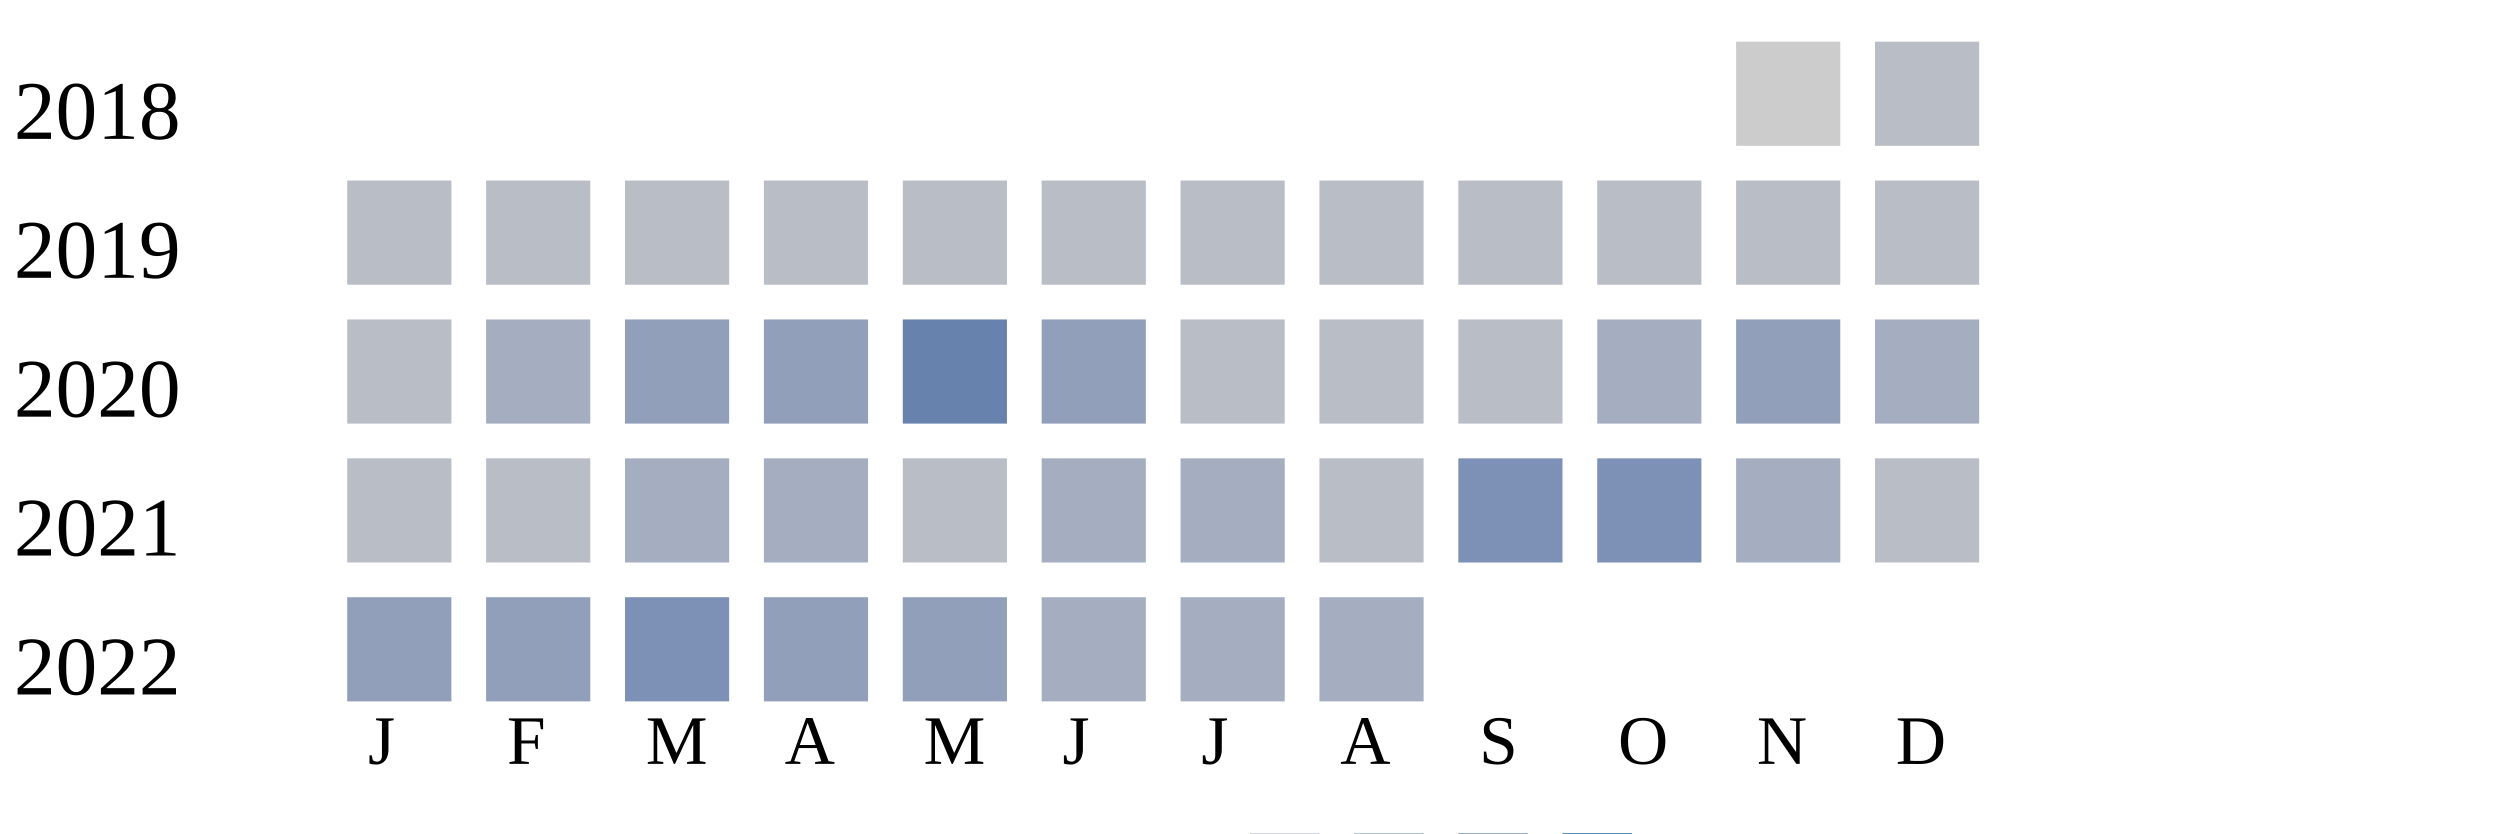
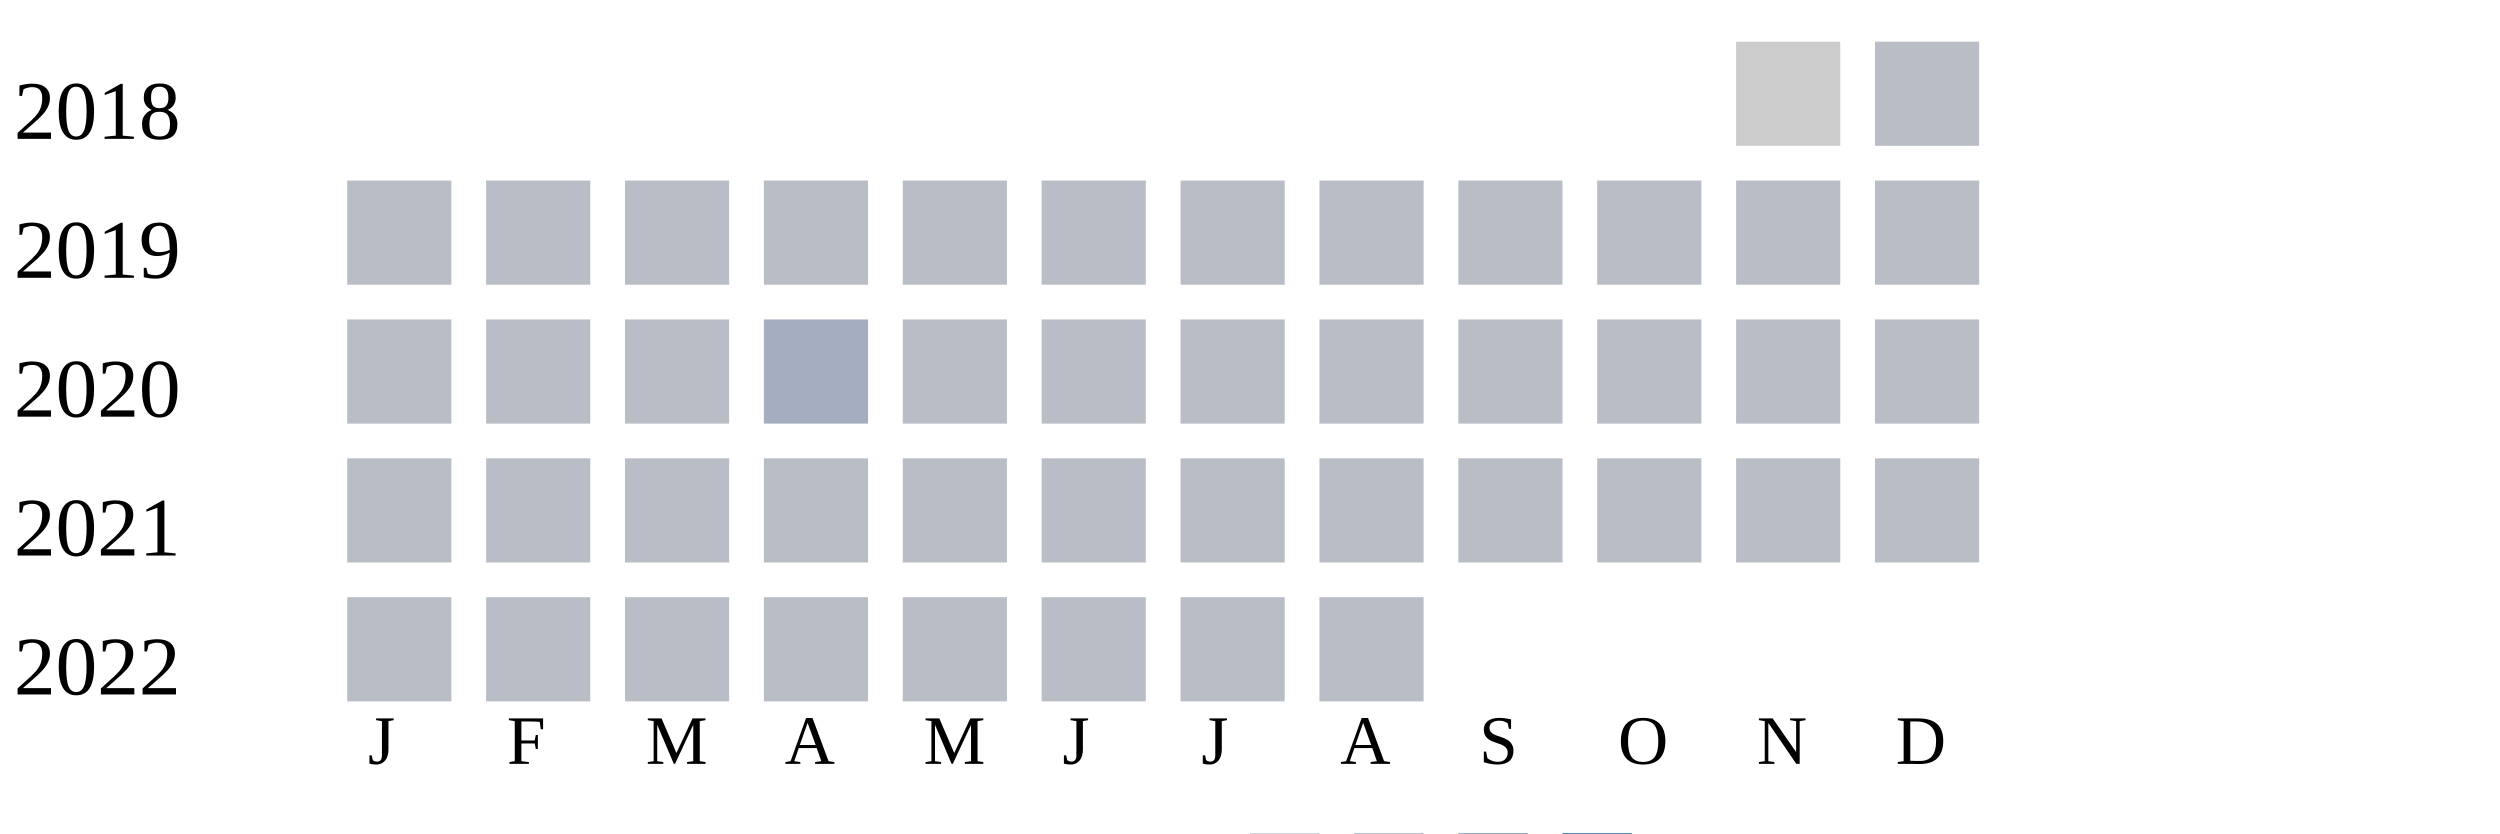
<svg xmlns="http://www.w3.org/2000/svg" width="360" height="120">
  <g transform="translate(0 0)">
    <text x="2" y="20">2018</text>
    <rect x="250" y="6" width="15" height="15" fill="#cccccc" />
    <rect x="270" y="6" width="15" height="15" fill="#b9bdc6" />
  </g>
  <g transform="translate(0 20)">
    <text x="2" y="20">2019</text>
    <rect x="50" y="6" width="15" height="15" fill="#b9bdc6" />
    <rect x="70" y="6" width="15" height="15" fill="#b9bdc6" />
    <rect x="90" y="6" width="15" height="15" fill="#b9bdc6" />
    <rect x="110" y="6" width="15" height="15" fill="#b9bdc6" />
    <rect x="130" y="6" width="15" height="15" fill="#b9bdc6" />
    <rect x="150" y="6" width="15" height="15" fill="#b9bdc6" />
    <rect x="170" y="6" width="15" height="15" fill="#b9bdc6" />
    <rect x="190" y="6" width="15" height="15" fill="#b9bdc6" />
    <rect x="210" y="6" width="15" height="15" fill="#b9bdc6" />
    <rect x="230" y="6" width="15" height="15" fill="#b9bdc6" />
    <rect x="250" y="6" width="15" height="15" fill="#b9bdc6" />
    <rect x="270" y="6" width="15" height="15" fill="#b9bdc6" />
  </g>
  <g transform="translate(0 40)">
    <text x="2" y="20">2020</text>
    <rect x="50" y="6" width="15" height="15" fill="#b9bdc6" />
-     <rect x="70" y="6" width="15" height="15" fill="#a5aec0" />
-     <rect x="90" y="6" width="15" height="15" fill="#919fba" />
-     <rect x="110" y="6" width="15" height="15" fill="#919fba" />
-     <rect x="130" y="6" width="15" height="15" fill="#6882ae" />
-     <rect x="150" y="6" width="15" height="15" fill="#919fba" />
+     <rect x="70" y="6" width="15" height="15" fill="#b9bdc6" />
+     <rect x="90" y="6" width="15" height="15" fill="#b9bdc6" />
+     <rect x="110" y="6" width="15" height="15" fill="#a5aec0" />
+     <rect x="130" y="6" width="15" height="15" fill="#b9bdc6" />
+     <rect x="150" y="6" width="15" height="15" fill="#b9bdc6" />
    <rect x="170" y="6" width="15" height="15" fill="#b9bdc6" />
    <rect x="190" y="6" width="15" height="15" fill="#b9bdc6" />
    <rect x="210" y="6" width="15" height="15" fill="#b9bdc6" />
-     <rect x="230" y="6" width="15" height="15" fill="#a5aec0" />
-     <rect x="250" y="6" width="15" height="15" fill="#919fba" />
-     <rect x="270" y="6" width="15" height="15" fill="#a5aec0" />
+     <rect x="230" y="6" width="15" height="15" fill="#b9bdc6" />
+     <rect x="250" y="6" width="15" height="15" fill="#b9bdc6" />
+     <rect x="270" y="6" width="15" height="15" fill="#b9bdc6" />
  </g>
  <g transform="translate(0 60)">
    <text x="2" y="20">2021</text>
    <rect x="50" y="6" width="15" height="15" fill="#b9bdc6" />
    <rect x="70" y="6" width="15" height="15" fill="#b9bdc6" />
-     <rect x="90" y="6" width="15" height="15" fill="#a5aec0" />
-     <rect x="110" y="6" width="15" height="15" fill="#a5aec0" />
+     <rect x="90" y="6" width="15" height="15" fill="#b9bdc6" />
+     <rect x="110" y="6" width="15" height="15" fill="#b9bdc6" />
    <rect x="130" y="6" width="15" height="15" fill="#b9bdc6" />
-     <rect x="150" y="6" width="15" height="15" fill="#a5aec0" />
-     <rect x="170" y="6" width="15" height="15" fill="#a5aec0" />
+     <rect x="150" y="6" width="15" height="15" fill="#b9bdc6" />
+     <rect x="170" y="6" width="15" height="15" fill="#b9bdc6" />
    <rect x="190" y="6" width="15" height="15" fill="#b9bdc6" />
-     <rect x="210" y="6" width="15" height="15" fill="#7d90b5" />
-     <rect x="230" y="6" width="15" height="15" fill="#7d90b5" />
-     <rect x="250" y="6" width="15" height="15" fill="#a5aec0" />
+     <rect x="210" y="6" width="15" height="15" fill="#b9bdc6" />
+     <rect x="230" y="6" width="15" height="15" fill="#b9bdc6" />
+     <rect x="250" y="6" width="15" height="15" fill="#b9bdc6" />
    <rect x="270" y="6" width="15" height="15" fill="#b9bdc6" />
  </g>
  <g transform="translate(0 80)">
    <text x="2" y="20">2022</text>
-     <rect x="50" y="6" width="15" height="15" fill="#919fba" />
-     <rect x="70" y="6" width="15" height="15" fill="#919fba" />
-     <rect x="90" y="6" width="15" height="15" fill="#7d90b5" />
-     <rect x="110" y="6" width="15" height="15" fill="#919fba" />
-     <rect x="130" y="6" width="15" height="15" fill="#919fba" />
-     <rect x="150" y="6" width="15" height="15" fill="#a5aec0" />
-     <rect x="170" y="6" width="15" height="15" fill="#a5aec0" />
-     <rect x="190" y="6" width="15" height="15" fill="#a5aec0" />
+     <rect x="50" y="6" width="15" height="15" fill="#b9bdc6" />
+     <rect x="70" y="6" width="15" height="15" fill="#b9bdc6" />
+     <rect x="90" y="6" width="15" height="15" fill="#b9bdc6" />
+     <rect x="110" y="6" width="15" height="15" fill="#b9bdc6" />
+     <rect x="130" y="6" width="15" height="15" fill="#b9bdc6" />
+     <rect x="150" y="6" width="15" height="15" fill="#b9bdc6" />
+     <rect x="170" y="6" width="15" height="15" fill="#b9bdc6" />
+     <rect x="190" y="6" width="15" height="15" fill="#b9bdc6" />
  </g>
  <text style="font-size: 10px; text-align: center" x="53" y="110">J</text>
  <text style="font-size: 10px; text-align: center" x="73" y="110">F</text>
  <text style="font-size: 10px; text-align: center" x="93" y="110">M</text>
  <text style="font-size: 10px; text-align: center" x="113" y="110">A</text>
  <text style="font-size: 10px; text-align: center" x="133" y="110">M</text>
  <text style="font-size: 10px; text-align: center" x="153" y="110">J</text>
  <text style="font-size: 10px; text-align: center" x="173" y="110">J</text>
  <text style="font-size: 10px; text-align: center" x="193" y="110">A</text>
  <text style="font-size: 10px; text-align: center" x="213" y="110">S</text>
  <text style="font-size: 10px; text-align: center" x="233" y="110">O</text>
  <text style="font-size: 10px; text-align: center" x="253" y="110">N</text>
  <text style="font-size: 10px; text-align: center" x="273" y="110">D</text>
  <text style="font-size: 10px;" x="155" y="129">Less</text>
  <rect fill="#b9bdc6" width="10" height="10" x="180" y="120" />
  <rect fill="#919fba" width="10" height="10" x="195" y="120" />
  <rect fill="#6882ae" width="10" height="10" x="210" y="120" />
  <rect fill="#005a9c" width="10" height="10" x="225" y="120" />
  <text x="240" y="129" style="font-size: 10px;">More</text>
</svg>
